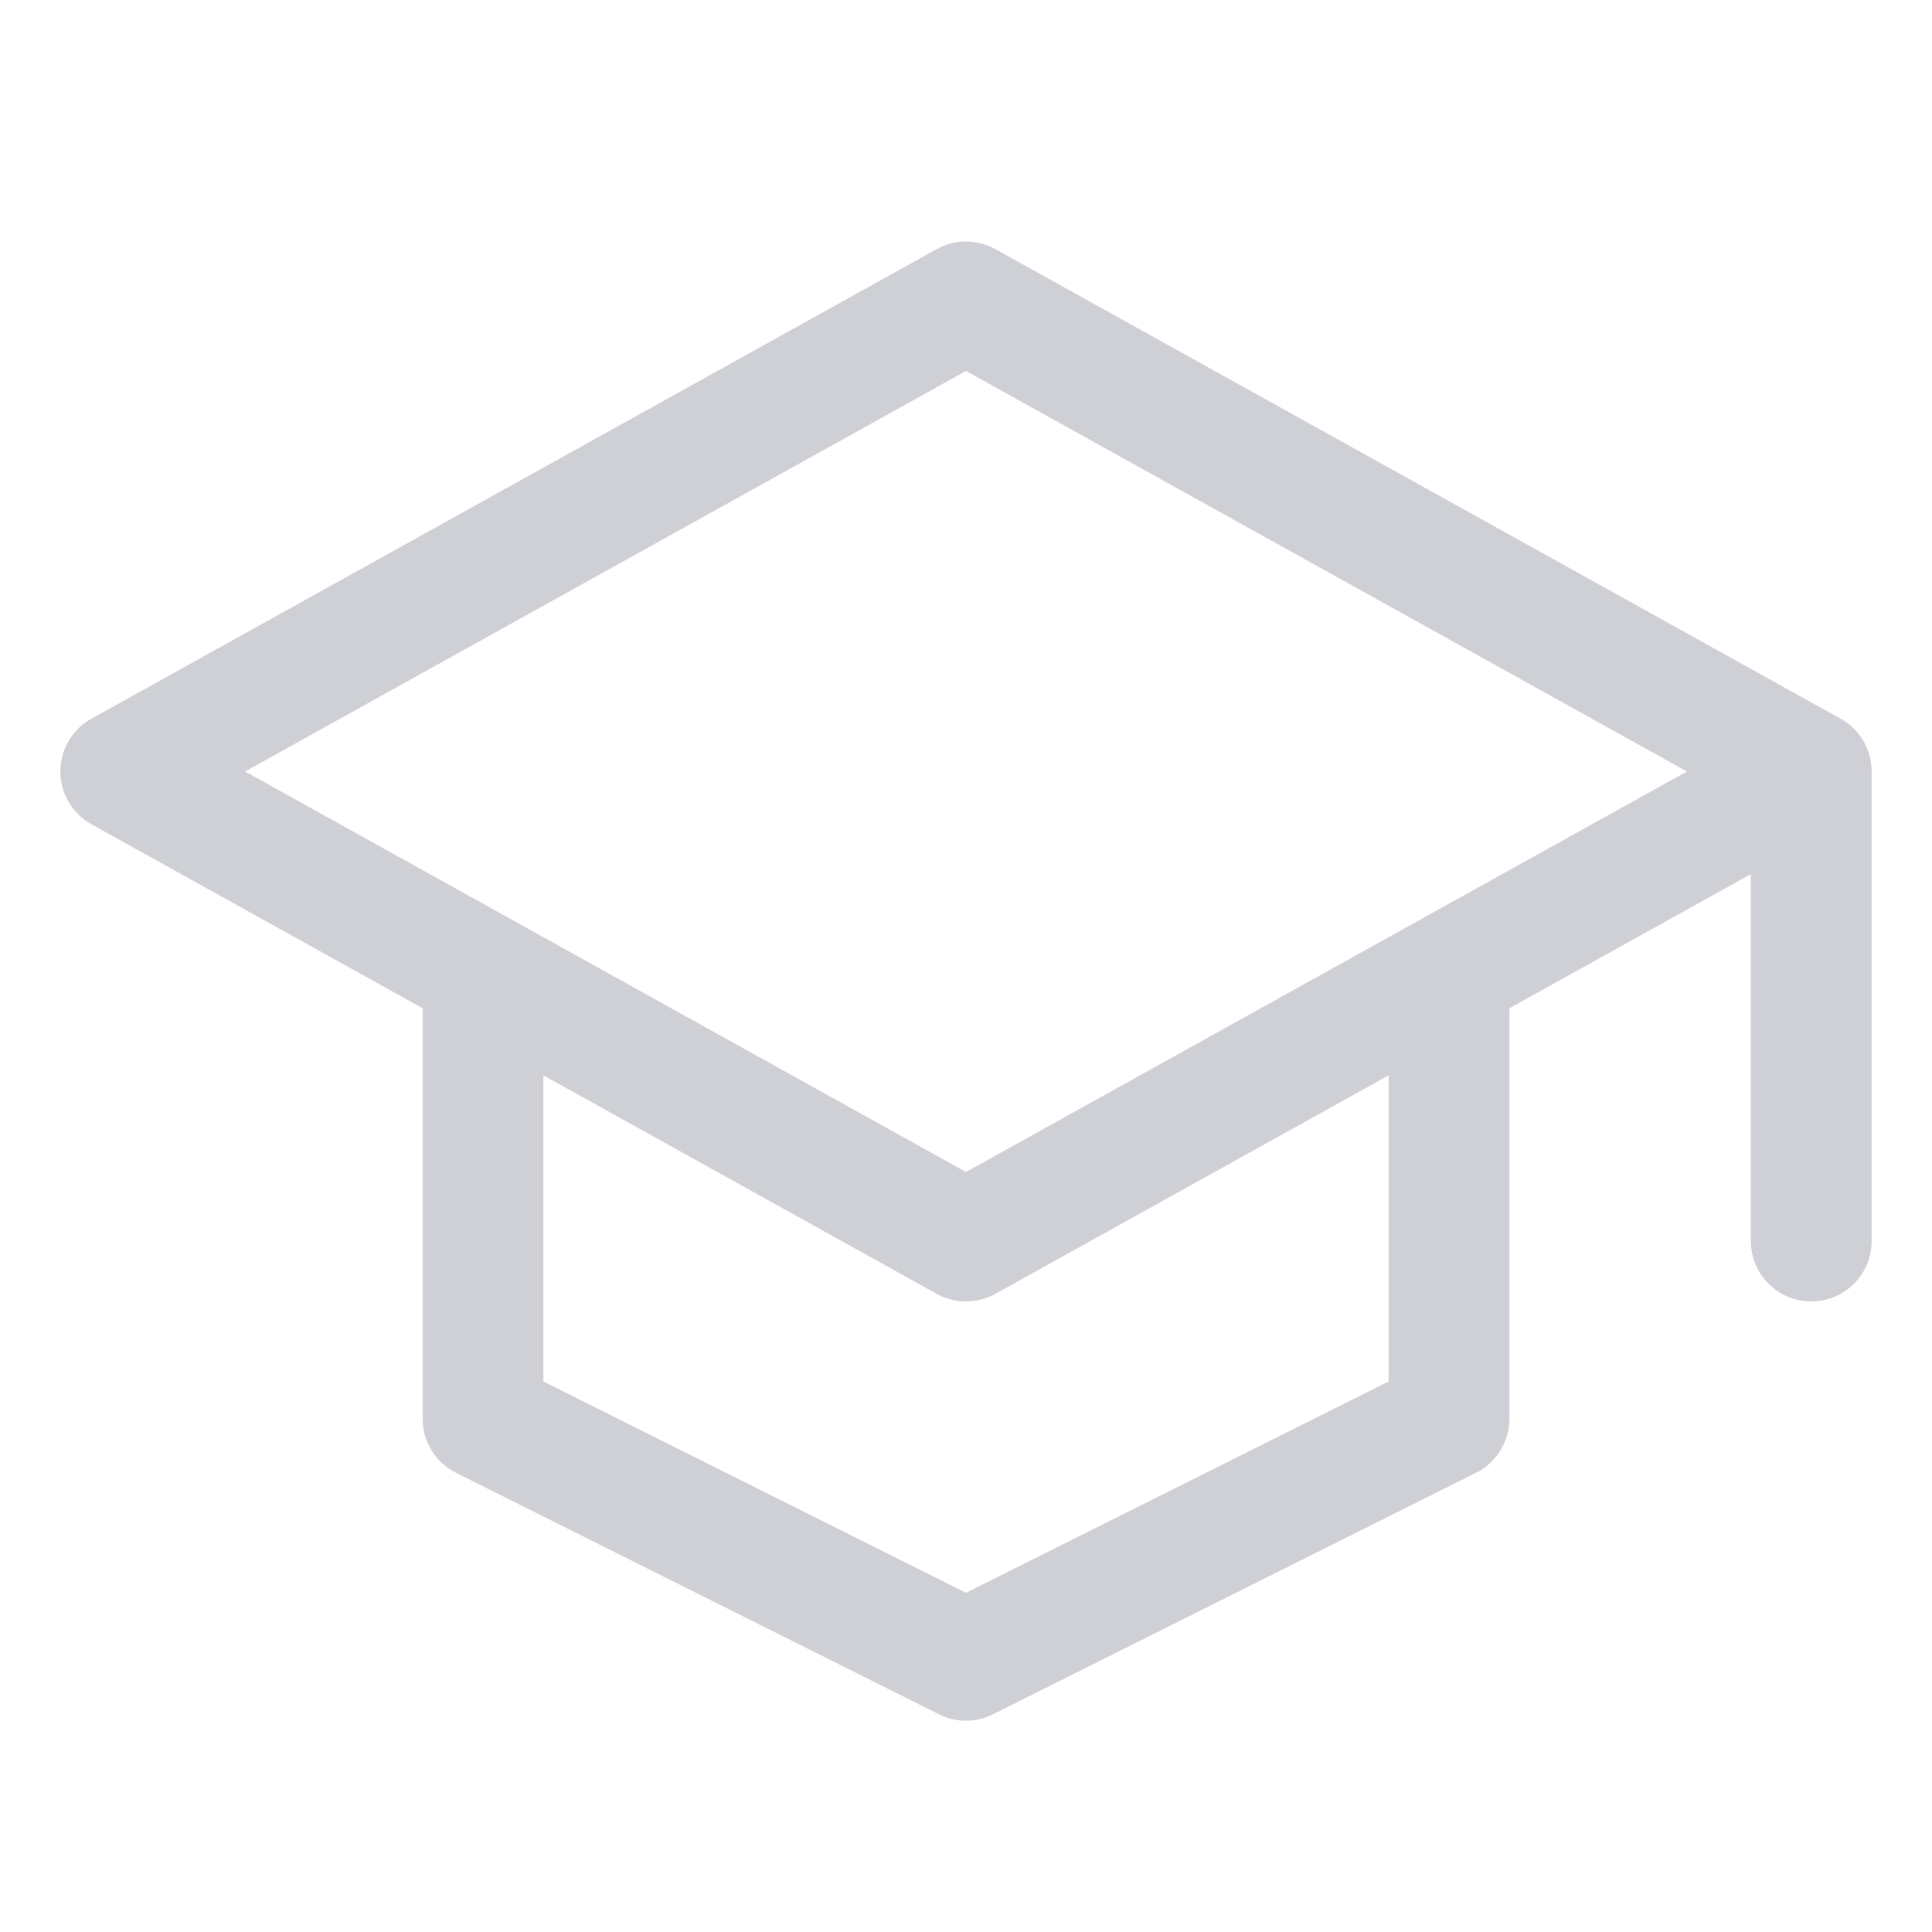
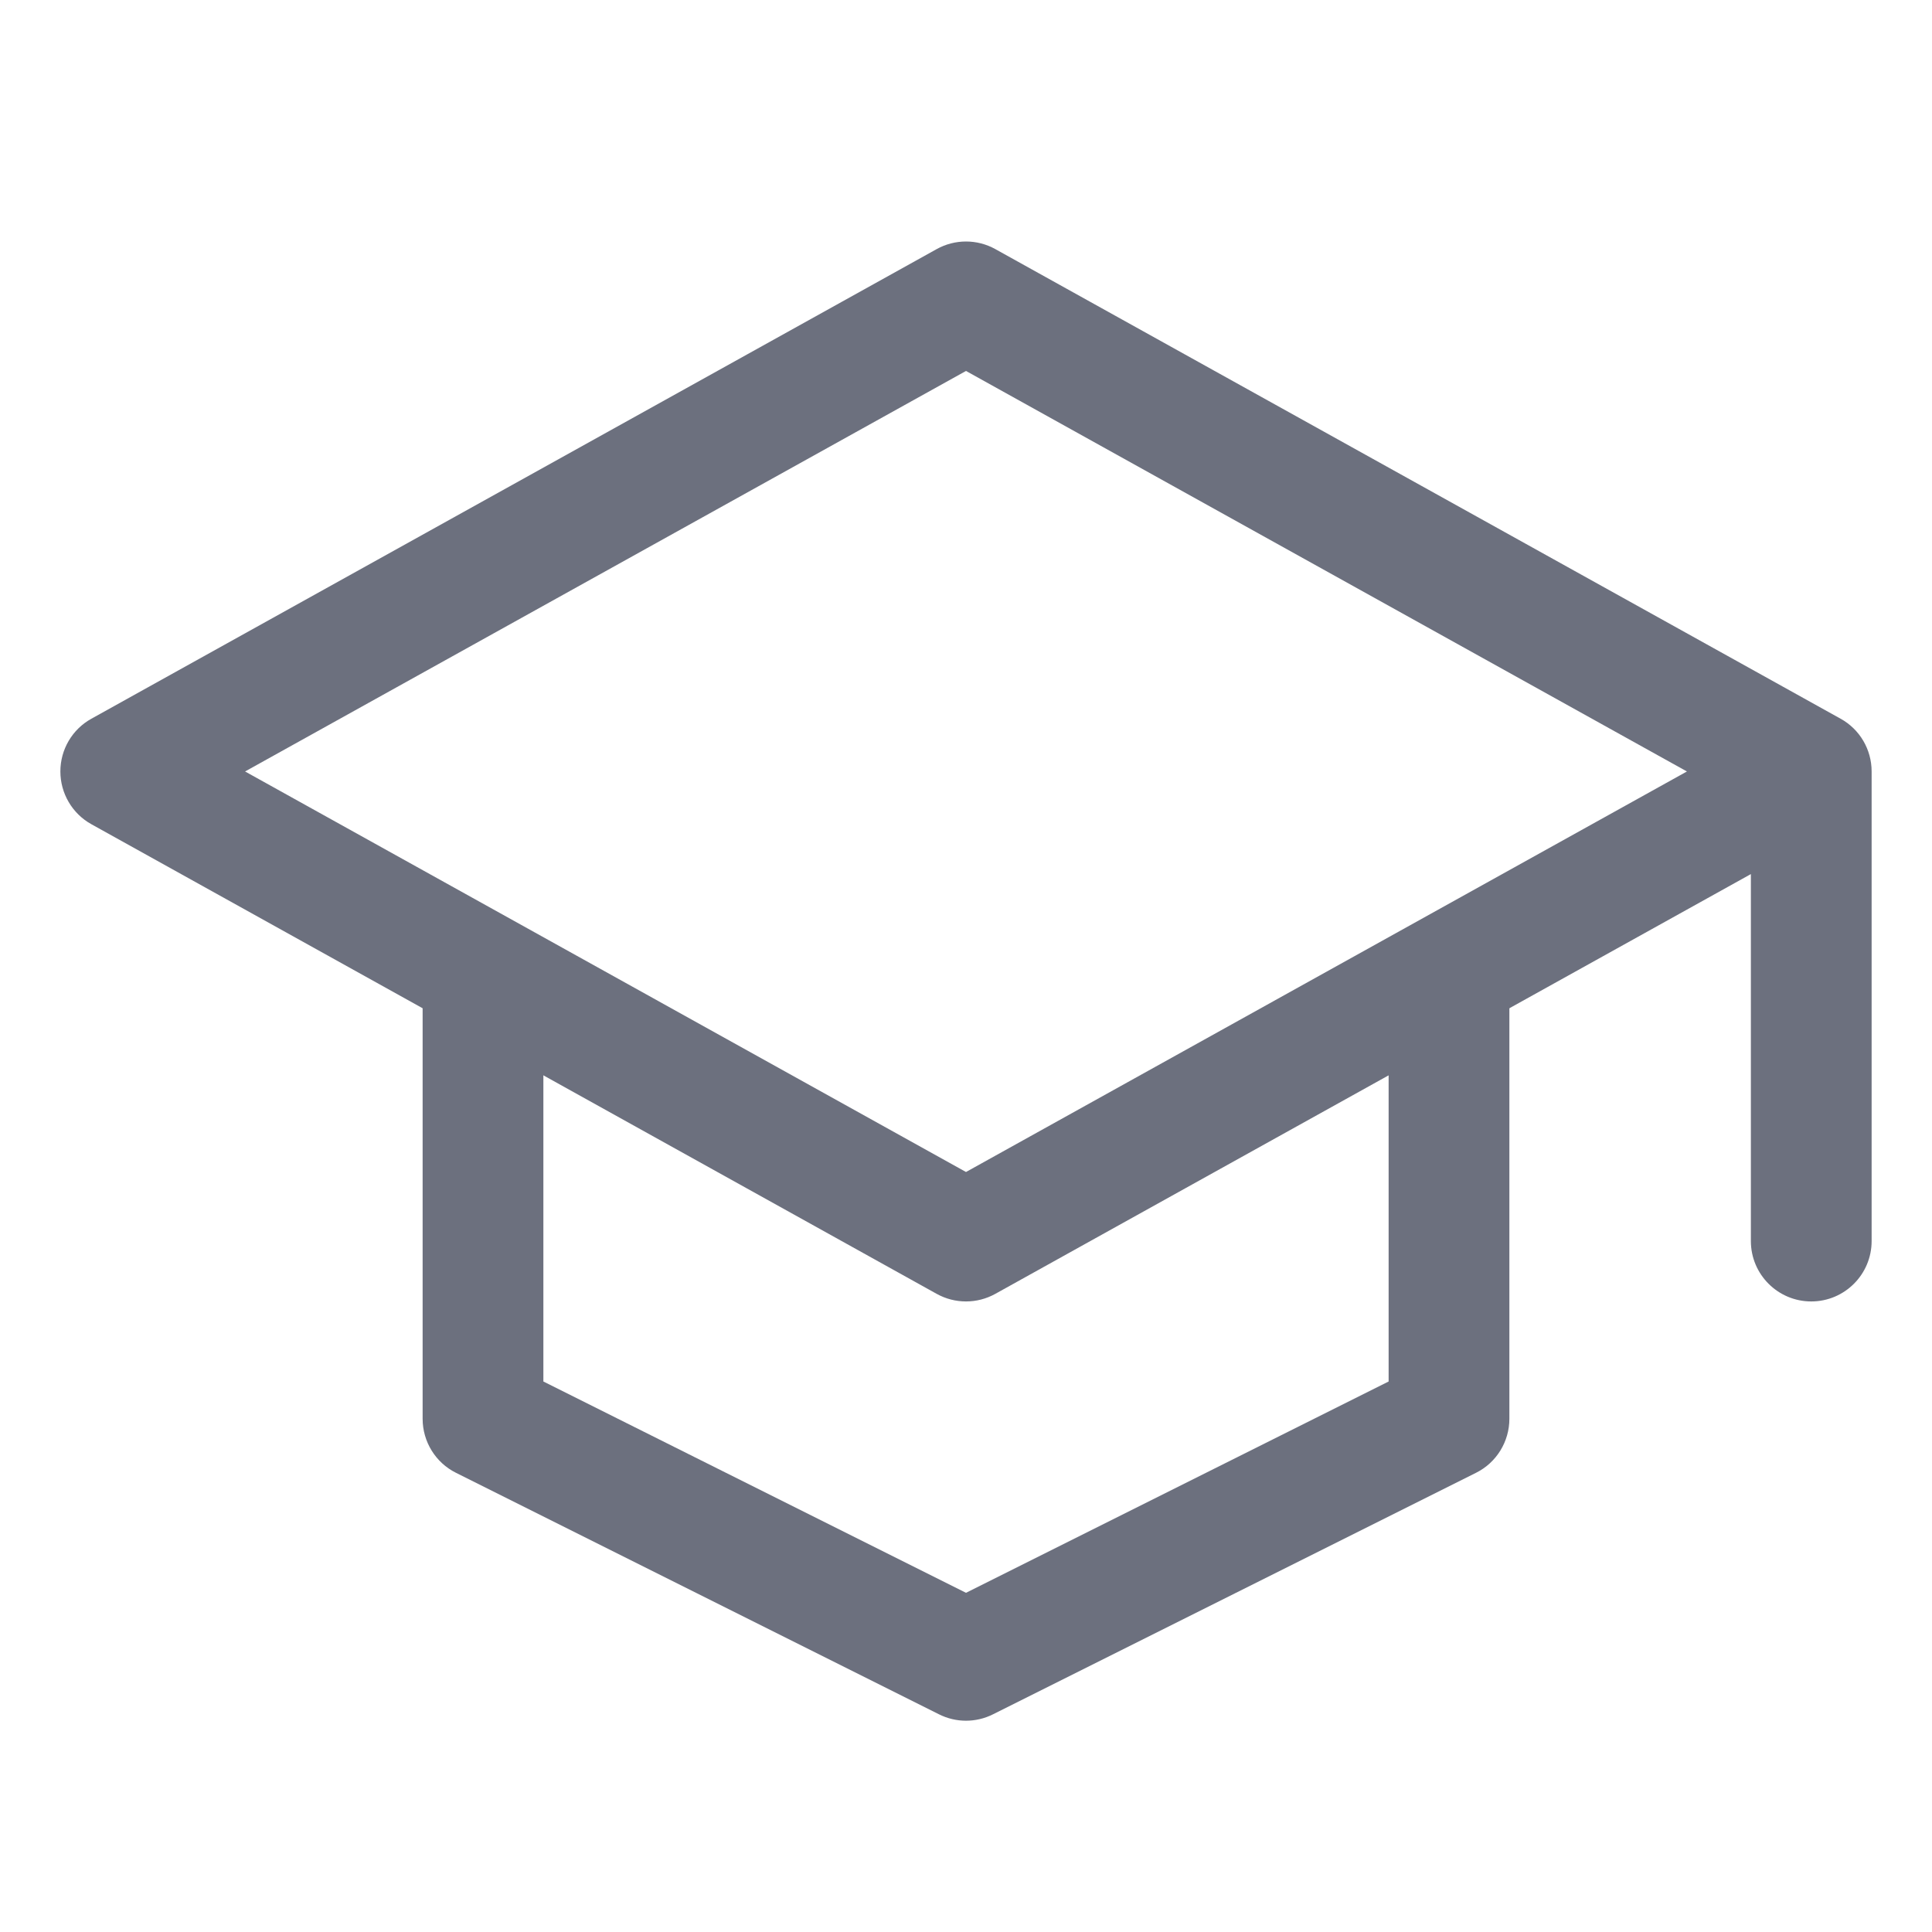
<svg xmlns="http://www.w3.org/2000/svg" width="16" height="16" viewBox="0 0 16 16" fill="none">
-   <path fill-rule="evenodd" clip-rule="evenodd" d="M3.5 7.778V11.75C3.5 11.939 3.607 12.113 3.776 12.197L7.776 14.197C7.917 14.268 8.083 14.268 8.224 14.197L12.224 12.197C12.393 12.113 12.5 11.939 12.5 11.75V7.778L11.5 8.333V11.441L8 13.191L4.5 11.441V8.333L3.5 7.778Z" fill="#CED0D6" />
-   <path d="M8 2.5L8.243 2.063C8.092 1.979 7.908 1.979 7.757 2.063L8 2.5ZM15 6.389H15.5C15.5 6.207 15.402 6.04 15.243 5.952L15 6.389ZM8 10.278L7.757 10.715C7.908 10.799 8.092 10.799 8.243 10.715L8 10.278ZM1 6.389L0.757 5.952C0.598 6.04 0.5 6.207 0.5 6.389C0.5 6.57 0.598 6.738 0.757 6.826L1 6.389ZM14.5 10.278C14.5 10.554 14.724 10.778 15 10.778C15.276 10.778 15.5 10.554 15.5 10.278H14.5ZM7.757 2.937L14.757 6.826L15.243 5.952L8.243 2.063L7.757 2.937ZM14.757 5.952L7.757 9.841L8.243 10.715L15.243 6.826L14.757 5.952ZM8.243 9.841L1.243 5.952L0.757 6.826L7.757 10.715L8.243 9.841ZM1.243 6.826L8.243 2.937L7.757 2.063L0.757 5.952L1.243 6.826ZM14.5 6.389V10.278H15.5V6.389H14.5Z" fill="#CED0D6" />
+   <path fill-rule="evenodd" clip-rule="evenodd" d="M3.5 7.778V11.75C3.5 11.939 3.607 12.113 3.776 12.197L7.776 14.197C7.917 14.268 8.083 14.268 8.224 14.197L12.224 12.197C12.393 12.113 12.5 11.939 12.5 11.75V7.778L11.5 8.333V11.441L8 13.191L4.5 11.441V8.333L3.5 7.778Z" fill="#6C707E" />
+   <path d="M8 2.5L8.243 2.063C8.092 1.979 7.908 1.979 7.757 2.063L8 2.5ZM15 6.389H15.5C15.5 6.207 15.402 6.04 15.243 5.952L15 6.389ZM8 10.278L7.757 10.715C7.908 10.799 8.092 10.799 8.243 10.715L8 10.278ZM1 6.389L0.757 5.952C0.598 6.04 0.5 6.207 0.5 6.389C0.5 6.57 0.598 6.738 0.757 6.826L1 6.389ZM14.5 10.278C14.5 10.554 14.724 10.778 15 10.778C15.276 10.778 15.5 10.554 15.5 10.278H14.5ZM7.757 2.937L14.757 6.826L15.243 5.952L8.243 2.063L7.757 2.937ZM14.757 5.952L7.757 9.841L8.243 10.715L15.243 6.826L14.757 5.952ZM8.243 9.841L1.243 5.952L0.757 6.826L7.757 10.715L8.243 9.841ZM1.243 6.826L8.243 2.937L7.757 2.063L0.757 5.952L1.243 6.826ZM14.5 6.389V10.278H15.5V6.389H14.5Z" fill="#6C707E" />
</svg>
